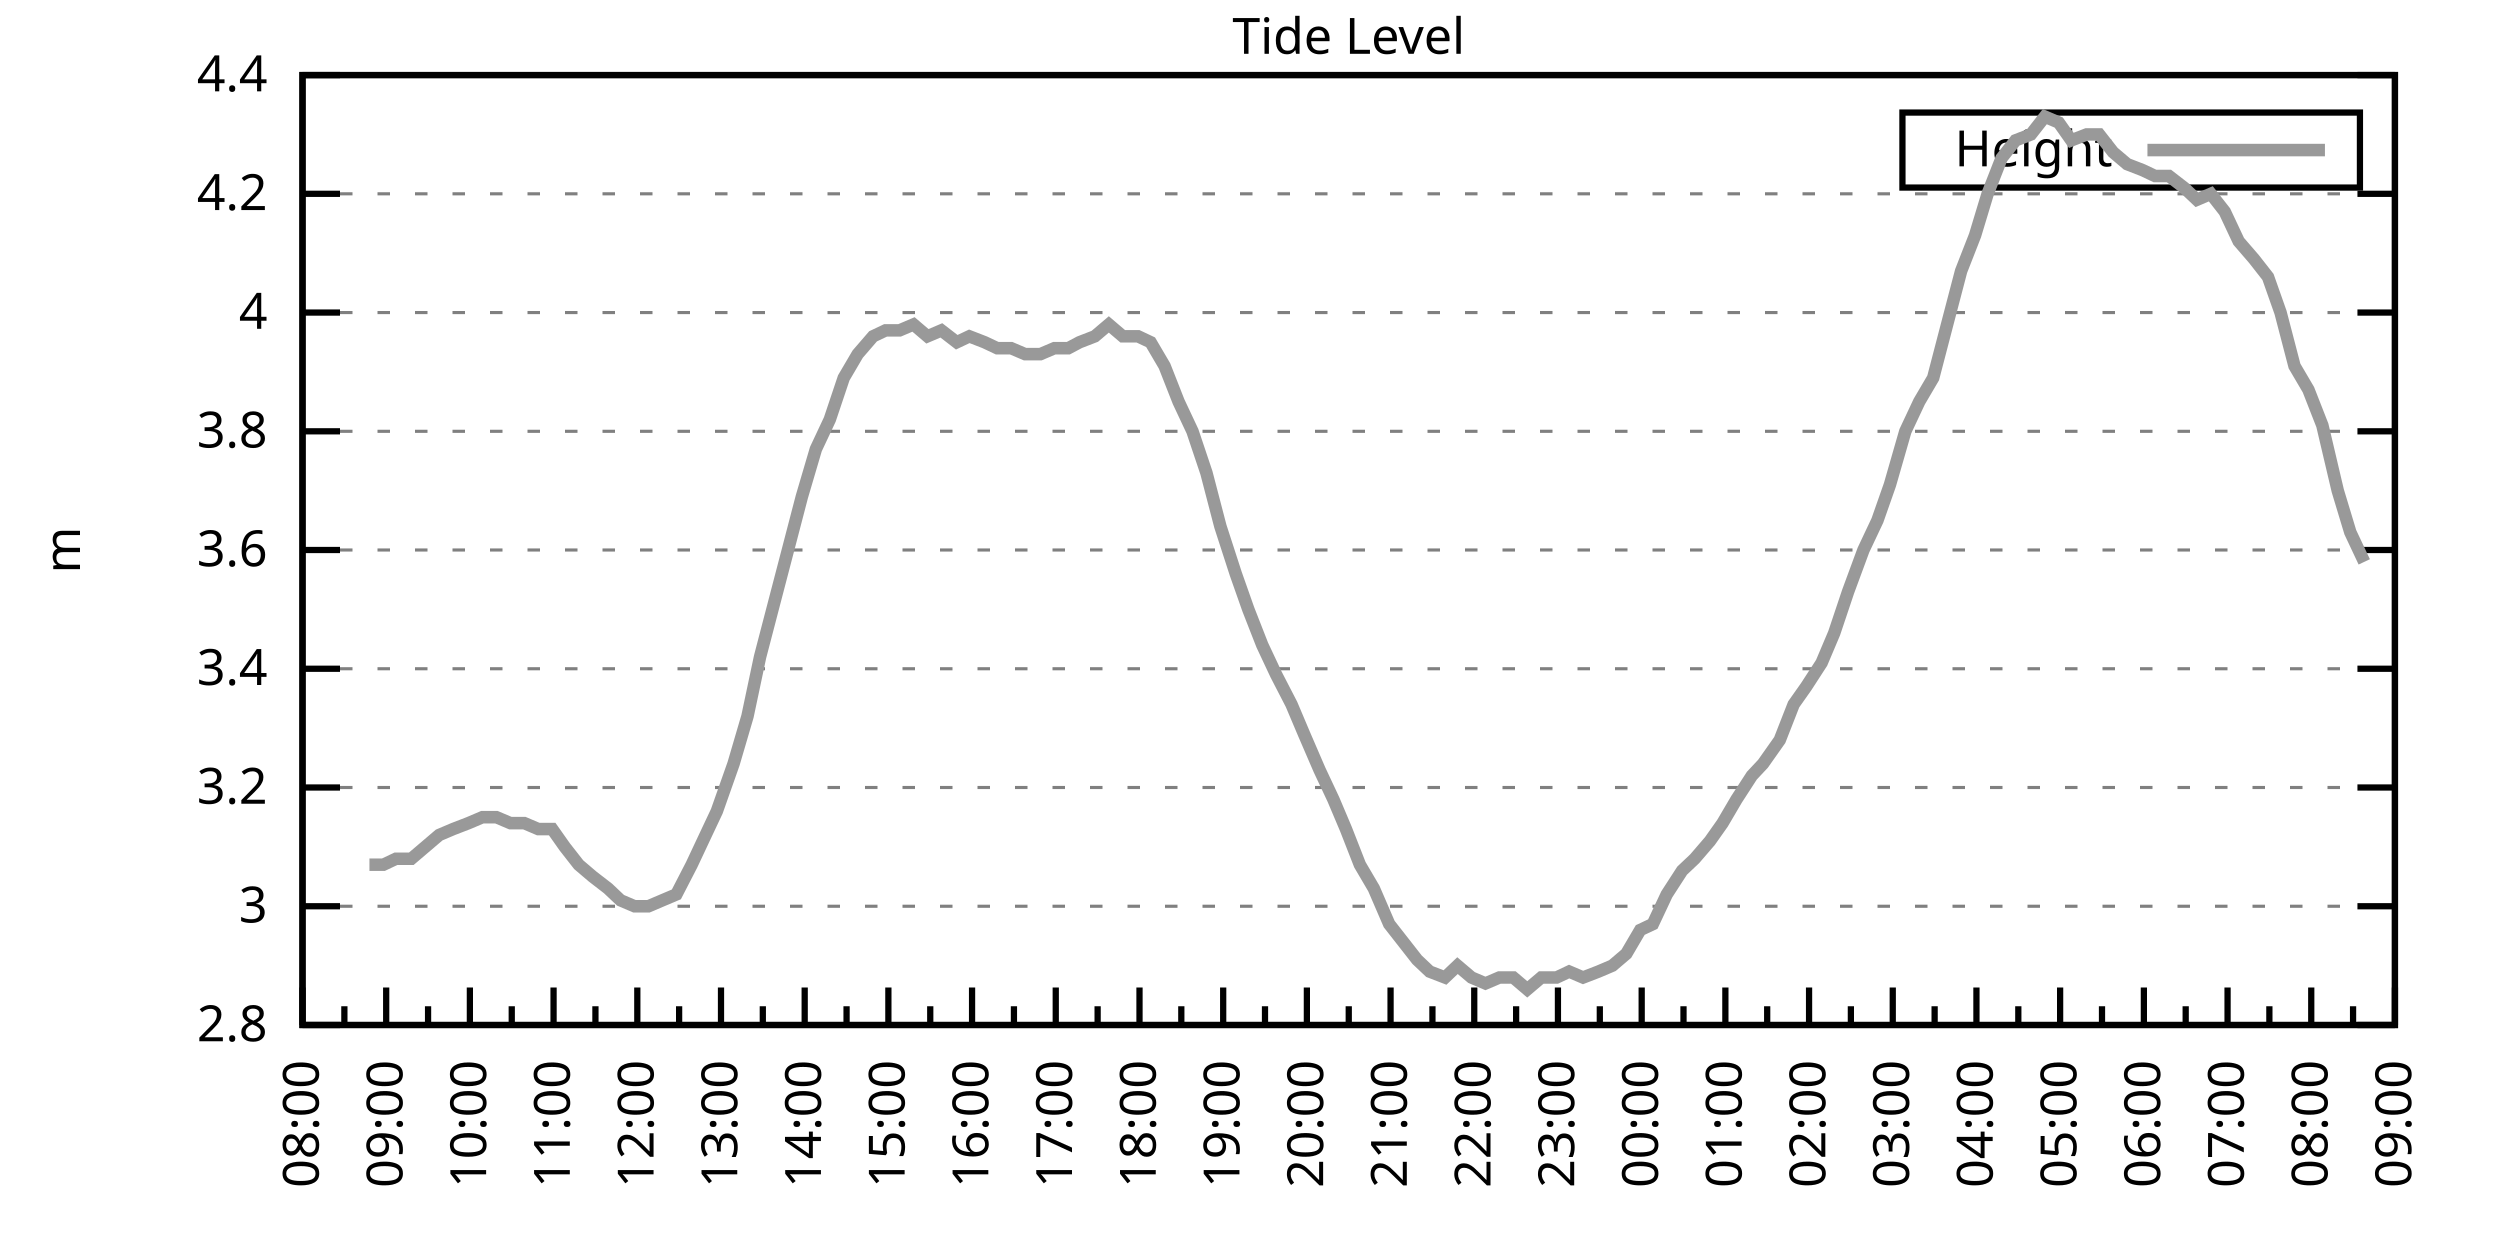
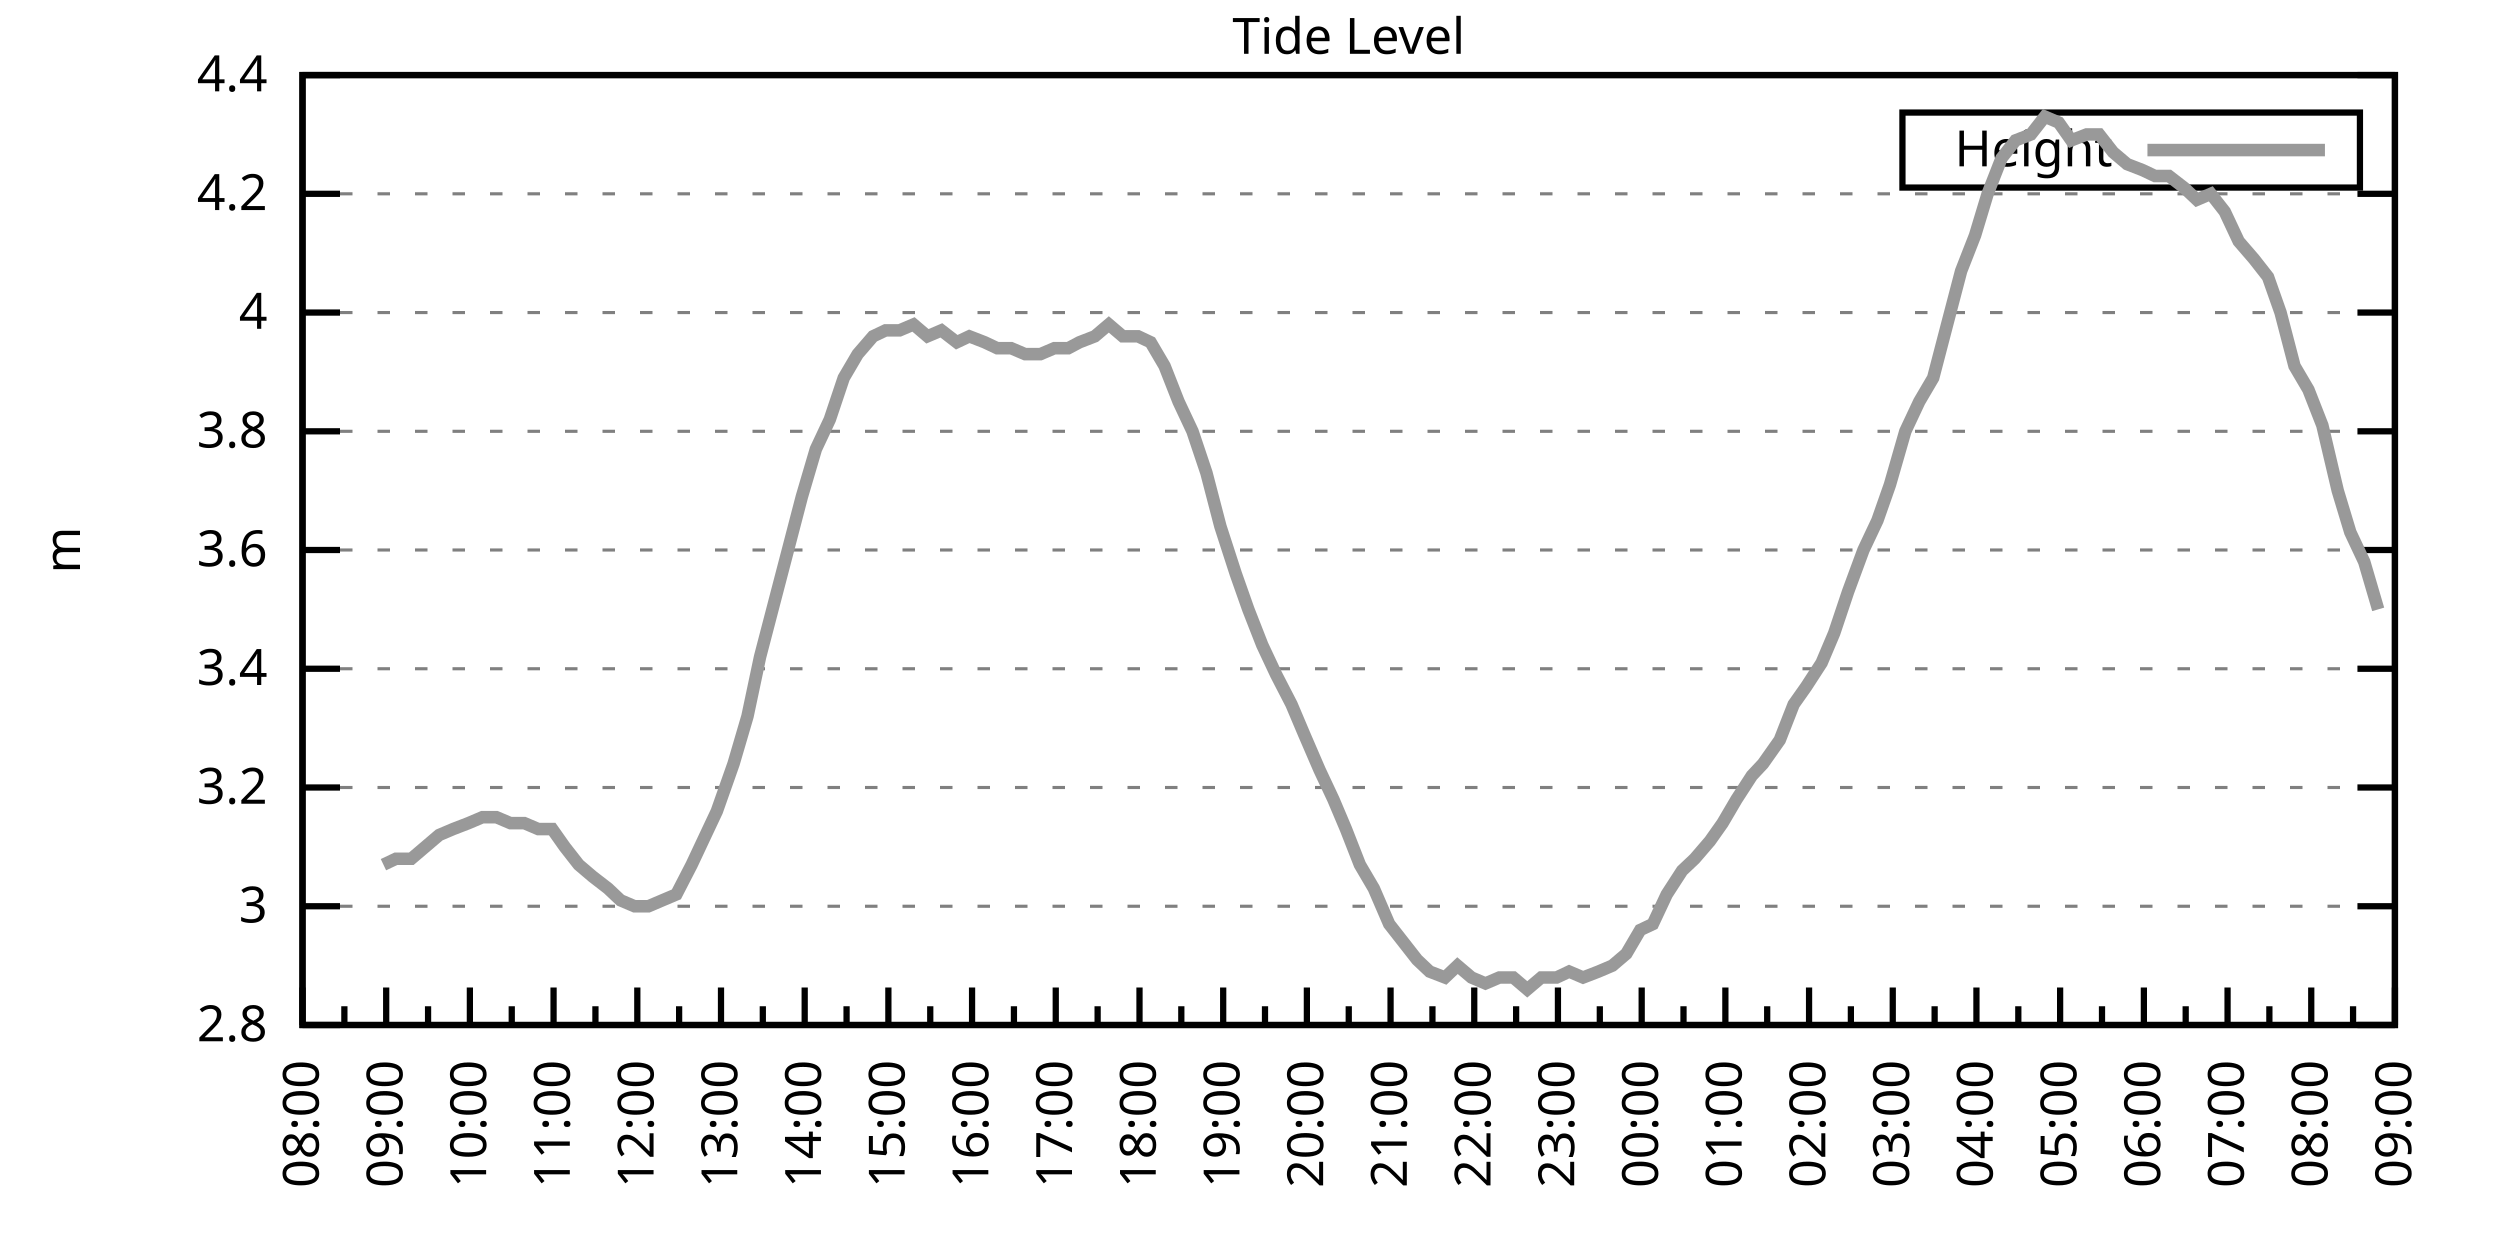
<svg xmlns="http://www.w3.org/2000/svg" xmlns:xlink="http://www.w3.org/1999/xlink" width="400" height="200" viewBox="0 0 400 200">
  <g id="gnuplot_canvas">
    <rect x="0" y="0" width="400" height="200" fill="none" />
    <defs>
      <circle id="gpDot" r="0.5" stroke-width="0.5" stroke="currentColor" />
      <path id="gpPt0" stroke-width="0.333" stroke="currentColor" d="M-1,0 h2 M0,-1 v2" />
      <path id="gpPt1" stroke-width="0.333" stroke="currentColor" d="M-1,-1 L1,1 M1,-1 L-1,1" />
      <path id="gpPt2" stroke-width="0.333" stroke="currentColor" d="M-1,0 L1,0 M0,-1 L0,1 M-1,-1 L1,1 M-1,1 L1,-1" />
      <rect id="gpPt3" stroke-width="0.333" stroke="currentColor" x="-1" y="-1" width="2" height="2" />
      <rect id="gpPt4" stroke-width="0.333" stroke="currentColor" fill="currentColor" x="-1" y="-1" width="2" height="2" />
      <circle id="gpPt5" stroke-width="0.333" stroke="currentColor" cx="0" cy="0" r="1" />
      <use xlink:href="#gpPt5" id="gpPt6" fill="currentColor" stroke="none" />
      <path id="gpPt7" stroke-width="0.333" stroke="currentColor" d="M0,-1.33 L-1.33,0.67 L1.33,0.67 z" />
      <use xlink:href="#gpPt7" id="gpPt8" fill="currentColor" stroke="none" />
      <use xlink:href="#gpPt7" id="gpPt9" stroke="currentColor" transform="rotate(180)" />
      <use xlink:href="#gpPt9" id="gpPt10" fill="currentColor" stroke="none" />
      <use xlink:href="#gpPt3" id="gpPt11" stroke="currentColor" transform="rotate(45)" />
      <use xlink:href="#gpPt11" id="gpPt12" fill="currentColor" stroke="none" />
      <path id="gpPt13" stroke-width="0.333" stroke="currentColor" d="M0,1.330 L1.265,0.411 L0.782,-1.067 L-0.782,-1.076 L-1.265,0.411 z" />
      <use xlink:href="#gpPt13" id="gpPt14" fill="currentColor" stroke="none" />
      <filter id="textbox" filterUnits="objectBoundingBox" x="0" y="0" height="1" width="1">
        <feFlood flood-color="white" flood-opacity="1" result="bgnd" />
        <feComposite in="SourceGraphic" in2="bgnd" operator="atop" />
      </filter>
      <filter id="greybox" filterUnits="objectBoundingBox" x="0" y="0" height="1" width="1">
        <feFlood flood-color="lightgrey" flood-opacity="1" result="grey" />
        <feComposite in="SourceGraphic" in2="grey" operator="atop" />
      </filter>
    </defs>
    <g fill="none" color="white" stroke="currentColor" stroke-width="1.00" stroke-linecap="butt" stroke-linejoin="miter">
</g>
    <g fill="none" color="black" stroke="currentColor" stroke-width="1.00" stroke-linecap="butt" stroke-linejoin="miter">
      <g stroke="none" shape-rendering="crispEdges">
        <polygon fill="rgb(255, 255, 255)" points="48.40,164.00 383.18,164.00 383.18,12.02 48.40,12.02 " />
      </g>
    </g>
    <g fill="none" color="black" stroke="currentColor" stroke-width="1.00" stroke-linecap="butt" stroke-linejoin="miter">
</g>
    <g fill="none" color="black" stroke="black" stroke-width="0.50" stroke-linecap="butt" stroke-linejoin="miter">
</g>
    <g fill="none" color="gray" stroke="currentColor" stroke-width="0.50" stroke-linecap="butt" stroke-linejoin="miter">
      <path stroke="gray" stroke-dasharray="2,4" class="gridline" d="M48.40,164.00 L383.19,164.00  " />
    </g>
    <g fill="none" color="gray" stroke="gray" stroke-width="1.00" stroke-linecap="butt" stroke-linejoin="miter">
</g>
    <g fill="none" color="black" stroke="currentColor" stroke-width="1.00" stroke-linecap="butt" stroke-linejoin="miter">
      <path stroke="black" d="M48.40,164.00 L54.40,164.00 M383.19,164.00 L377.19,164.00  " />
      <g transform="translate(42.80,166.60)" stroke="none" fill="black" font-family="Sans" font-size="8.00" text-anchor="end">
        <text>
          <tspan font-family="Sans"> 2.8</tspan>
        </text>
      </g>
    </g>
    <g fill="none" color="black" stroke="currentColor" stroke-width="1.00" stroke-linecap="butt" stroke-linejoin="miter">
</g>
    <g fill="none" color="black" stroke="black" stroke-width="0.50" stroke-linecap="butt" stroke-linejoin="miter">
</g>
    <g fill="none" color="gray" stroke="currentColor" stroke-width="0.50" stroke-linecap="butt" stroke-linejoin="miter">
      <path stroke="gray" stroke-dasharray="2,4" class="gridline" d="M48.40,145.00 L383.19,145.00  " />
    </g>
    <g fill="none" color="gray" stroke="gray" stroke-width="1.00" stroke-linecap="butt" stroke-linejoin="miter">
</g>
    <g fill="none" color="black" stroke="currentColor" stroke-width="1.00" stroke-linecap="butt" stroke-linejoin="miter">
      <path stroke="black" d="M48.40,145.00 L54.40,145.00 M383.19,145.00 L377.19,145.00  " />
      <g transform="translate(42.80,147.60)" stroke="none" fill="black" font-family="Sans" font-size="8.00" text-anchor="end">
        <text>
          <tspan font-family="Sans"> 3</tspan>
        </text>
      </g>
    </g>
    <g fill="none" color="black" stroke="currentColor" stroke-width="1.00" stroke-linecap="butt" stroke-linejoin="miter">
</g>
    <g fill="none" color="black" stroke="black" stroke-width="0.50" stroke-linecap="butt" stroke-linejoin="miter">
</g>
    <g fill="none" color="gray" stroke="currentColor" stroke-width="0.50" stroke-linecap="butt" stroke-linejoin="miter">
      <path stroke="gray" stroke-dasharray="2,4" class="gridline" d="M48.40,126.00 L383.19,126.00  " />
    </g>
    <g fill="none" color="gray" stroke="gray" stroke-width="1.00" stroke-linecap="butt" stroke-linejoin="miter">
</g>
    <g fill="none" color="black" stroke="currentColor" stroke-width="1.00" stroke-linecap="butt" stroke-linejoin="miter">
      <path stroke="black" d="M48.40,126.00 L54.40,126.00 M383.19,126.00 L377.19,126.00  " />
      <g transform="translate(42.80,128.60)" stroke="none" fill="black" font-family="Sans" font-size="8.00" text-anchor="end">
        <text>
          <tspan font-family="Sans"> 3.2</tspan>
        </text>
      </g>
    </g>
    <g fill="none" color="black" stroke="currentColor" stroke-width="1.00" stroke-linecap="butt" stroke-linejoin="miter">
</g>
    <g fill="none" color="black" stroke="black" stroke-width="0.50" stroke-linecap="butt" stroke-linejoin="miter">
</g>
    <g fill="none" color="gray" stroke="currentColor" stroke-width="0.50" stroke-linecap="butt" stroke-linejoin="miter">
      <path stroke="gray" stroke-dasharray="2,4" class="gridline" d="M48.40,107.00 L383.19,107.00  " />
    </g>
    <g fill="none" color="gray" stroke="gray" stroke-width="1.00" stroke-linecap="butt" stroke-linejoin="miter">
</g>
    <g fill="none" color="black" stroke="currentColor" stroke-width="1.00" stroke-linecap="butt" stroke-linejoin="miter">
      <path stroke="black" d="M48.40,107.00 L54.40,107.00 M383.19,107.00 L377.19,107.00  " />
      <g transform="translate(42.80,109.60)" stroke="none" fill="black" font-family="Sans" font-size="8.00" text-anchor="end">
        <text>
          <tspan font-family="Sans"> 3.4</tspan>
        </text>
      </g>
    </g>
    <g fill="none" color="black" stroke="currentColor" stroke-width="1.00" stroke-linecap="butt" stroke-linejoin="miter">
</g>
    <g fill="none" color="black" stroke="black" stroke-width="0.50" stroke-linecap="butt" stroke-linejoin="miter">
</g>
    <g fill="none" color="gray" stroke="currentColor" stroke-width="0.50" stroke-linecap="butt" stroke-linejoin="miter">
      <path stroke="gray" stroke-dasharray="2,4" class="gridline" d="M48.40,88.00 L383.19,88.00  " />
    </g>
    <g fill="none" color="gray" stroke="gray" stroke-width="1.00" stroke-linecap="butt" stroke-linejoin="miter">
</g>
    <g fill="none" color="black" stroke="currentColor" stroke-width="1.00" stroke-linecap="butt" stroke-linejoin="miter">
      <path stroke="black" d="M48.40,88.00 L54.40,88.00 M383.19,88.00 L377.19,88.00  " />
      <g transform="translate(42.80,90.60)" stroke="none" fill="black" font-family="Sans" font-size="8.00" text-anchor="end">
        <text>
          <tspan font-family="Sans"> 3.6</tspan>
        </text>
      </g>
    </g>
    <g fill="none" color="black" stroke="currentColor" stroke-width="1.00" stroke-linecap="butt" stroke-linejoin="miter">
</g>
    <g fill="none" color="black" stroke="black" stroke-width="0.50" stroke-linecap="butt" stroke-linejoin="miter">
</g>
    <g fill="none" color="gray" stroke="currentColor" stroke-width="0.50" stroke-linecap="butt" stroke-linejoin="miter">
      <path stroke="gray" stroke-dasharray="2,4" class="gridline" d="M48.40,69.01 L383.19,69.01  " />
    </g>
    <g fill="none" color="gray" stroke="gray" stroke-width="1.00" stroke-linecap="butt" stroke-linejoin="miter">
</g>
    <g fill="none" color="black" stroke="currentColor" stroke-width="1.00" stroke-linecap="butt" stroke-linejoin="miter">
      <path stroke="black" d="M48.40,69.01 L54.40,69.01 M383.19,69.01 L377.19,69.01  " />
      <g transform="translate(42.80,71.61)" stroke="none" fill="black" font-family="Sans" font-size="8.00" text-anchor="end">
        <text>
          <tspan font-family="Sans"> 3.8</tspan>
        </text>
      </g>
    </g>
    <g fill="none" color="black" stroke="currentColor" stroke-width="1.00" stroke-linecap="butt" stroke-linejoin="miter">
</g>
    <g fill="none" color="black" stroke="black" stroke-width="0.50" stroke-linecap="butt" stroke-linejoin="miter">
</g>
    <g fill="none" color="gray" stroke="currentColor" stroke-width="0.50" stroke-linecap="butt" stroke-linejoin="miter">
      <path stroke="gray" stroke-dasharray="2,4" class="gridline" d="M48.40,50.01 L383.19,50.01  " />
    </g>
    <g fill="none" color="gray" stroke="gray" stroke-width="1.00" stroke-linecap="butt" stroke-linejoin="miter">
</g>
    <g fill="none" color="black" stroke="currentColor" stroke-width="1.00" stroke-linecap="butt" stroke-linejoin="miter">
      <path stroke="black" d="M48.40,50.01 L54.40,50.01 M383.19,50.01 L377.19,50.01  " />
      <g transform="translate(42.80,52.61)" stroke="none" fill="black" font-family="Sans" font-size="8.00" text-anchor="end">
        <text>
          <tspan font-family="Sans"> 4</tspan>
        </text>
      </g>
    </g>
    <g fill="none" color="black" stroke="currentColor" stroke-width="1.00" stroke-linecap="butt" stroke-linejoin="miter">
</g>
    <g fill="none" color="black" stroke="black" stroke-width="0.50" stroke-linecap="butt" stroke-linejoin="miter">
</g>
    <g fill="none" color="gray" stroke="currentColor" stroke-width="0.50" stroke-linecap="butt" stroke-linejoin="miter">
      <path stroke="gray" stroke-dasharray="2,4" class="gridline" d="M48.40,31.01 L383.19,31.01  " />
    </g>
    <g fill="none" color="gray" stroke="gray" stroke-width="1.00" stroke-linecap="butt" stroke-linejoin="miter">
</g>
    <g fill="none" color="black" stroke="currentColor" stroke-width="1.00" stroke-linecap="butt" stroke-linejoin="miter">
      <path stroke="black" d="M48.40,31.01 L54.40,31.01 M383.19,31.01 L377.19,31.01  " />
      <g transform="translate(42.80,33.61)" stroke="none" fill="black" font-family="Sans" font-size="8.00" text-anchor="end">
        <text>
          <tspan font-family="Sans"> 4.2</tspan>
        </text>
      </g>
    </g>
    <g fill="none" color="black" stroke="currentColor" stroke-width="1.00" stroke-linecap="butt" stroke-linejoin="miter">
</g>
    <g fill="none" color="black" stroke="black" stroke-width="0.50" stroke-linecap="butt" stroke-linejoin="miter">
</g>
    <g fill="none" color="gray" stroke="currentColor" stroke-width="0.50" stroke-linecap="butt" stroke-linejoin="miter">
      <path stroke="gray" stroke-dasharray="2,4" class="gridline" d="M48.40,12.01 L383.19,12.01  " />
    </g>
    <g fill="none" color="gray" stroke="gray" stroke-width="1.00" stroke-linecap="butt" stroke-linejoin="miter">
</g>
    <g fill="none" color="black" stroke="currentColor" stroke-width="1.00" stroke-linecap="butt" stroke-linejoin="miter">
      <path stroke="black" d="M48.40,12.01 L54.40,12.01 M383.19,12.01 L377.19,12.01  " />
      <g transform="translate(42.80,14.61)" stroke="none" fill="black" font-family="Sans" font-size="8.00" text-anchor="end">
        <text>
          <tspan font-family="Sans"> 4.4</tspan>
        </text>
      </g>
    </g>
    <g fill="none" color="black" stroke="currentColor" stroke-width="1.00" stroke-linecap="butt" stroke-linejoin="miter">
      <path stroke="black" d="M48.40,164.00 L48.40,158.00  " />
      <g transform="translate(51.00,169.60) rotate(270)" stroke="none" fill="black" font-family="Sans" font-size="8.00" text-anchor="end">
        <text>
          <tspan font-family="Sans">08:00</tspan>
        </text>
      </g>
    </g>
    <g fill="none" color="black" stroke="currentColor" stroke-width="1.00" stroke-linecap="butt" stroke-linejoin="miter">
      <path stroke="black" d="M55.10,164.00 L55.10,161.00 M61.79,164.00 L61.79,158.00  " />
      <g transform="translate(64.39,169.60) rotate(270)" stroke="none" fill="black" font-family="Sans" font-size="8.00" text-anchor="end">
        <text>
          <tspan font-family="Sans">09:00</tspan>
        </text>
      </g>
    </g>
    <g fill="none" color="black" stroke="currentColor" stroke-width="1.00" stroke-linecap="butt" stroke-linejoin="miter">
      <path stroke="black" d="M68.49,164.00 L68.49,161.00 M75.18,164.00 L75.18,158.00  " />
      <g transform="translate(77.78,169.60) rotate(270)" stroke="none" fill="black" font-family="Sans" font-size="8.00" text-anchor="end">
        <text>
          <tspan font-family="Sans">10:00</tspan>
        </text>
      </g>
    </g>
    <g fill="none" color="black" stroke="currentColor" stroke-width="1.00" stroke-linecap="butt" stroke-linejoin="miter">
      <path stroke="black" d="M81.88,164.00 L81.88,161.00 M88.57,164.00 L88.57,158.00  " />
      <g transform="translate(91.17,169.60) rotate(270)" stroke="none" fill="black" font-family="Sans" font-size="8.00" text-anchor="end">
        <text>
          <tspan font-family="Sans">11:00</tspan>
        </text>
      </g>
    </g>
    <g fill="none" color="black" stroke="currentColor" stroke-width="1.00" stroke-linecap="butt" stroke-linejoin="miter">
      <path stroke="black" d="M95.27,164.00 L95.27,161.00 M101.97,164.00 L101.97,158.00  " />
      <g transform="translate(104.57,169.60) rotate(270)" stroke="none" fill="black" font-family="Sans" font-size="8.00" text-anchor="end">
        <text>
          <tspan font-family="Sans">12:00</tspan>
        </text>
      </g>
    </g>
    <g fill="none" color="black" stroke="currentColor" stroke-width="1.00" stroke-linecap="butt" stroke-linejoin="miter">
      <path stroke="black" d="M108.66,164.00 L108.66,161.00 M115.36,164.00 L115.36,158.00  " />
      <g transform="translate(117.96,169.60) rotate(270)" stroke="none" fill="black" font-family="Sans" font-size="8.00" text-anchor="end">
        <text>
          <tspan font-family="Sans">13:00</tspan>
        </text>
      </g>
    </g>
    <g fill="none" color="black" stroke="currentColor" stroke-width="1.00" stroke-linecap="butt" stroke-linejoin="miter">
      <path stroke="black" d="M122.05,164.00 L122.05,161.00 M128.75,164.00 L128.75,158.00  " />
      <g transform="translate(131.35,169.60) rotate(270)" stroke="none" fill="black" font-family="Sans" font-size="8.00" text-anchor="end">
        <text>
          <tspan font-family="Sans">14:00</tspan>
        </text>
      </g>
    </g>
    <g fill="none" color="black" stroke="currentColor" stroke-width="1.00" stroke-linecap="butt" stroke-linejoin="miter">
      <path stroke="black" d="M135.45,164.00 L135.45,161.00 M142.14,164.00 L142.14,158.00  " />
      <g transform="translate(144.74,169.60) rotate(270)" stroke="none" fill="black" font-family="Sans" font-size="8.00" text-anchor="end">
        <text>
          <tspan font-family="Sans">15:00</tspan>
        </text>
      </g>
    </g>
    <g fill="none" color="black" stroke="currentColor" stroke-width="1.00" stroke-linecap="butt" stroke-linejoin="miter">
      <path stroke="black" d="M148.84,164.00 L148.84,161.00 M155.53,164.00 L155.53,158.00  " />
      <g transform="translate(158.13,169.60) rotate(270)" stroke="none" fill="black" font-family="Sans" font-size="8.00" text-anchor="end">
        <text>
          <tspan font-family="Sans">16:00</tspan>
        </text>
      </g>
    </g>
    <g fill="none" color="black" stroke="currentColor" stroke-width="1.00" stroke-linecap="butt" stroke-linejoin="miter">
      <path stroke="black" d="M162.23,164.00 L162.23,161.00 M168.92,164.00 L168.92,158.00  " />
      <g transform="translate(171.52,169.60) rotate(270)" stroke="none" fill="black" font-family="Sans" font-size="8.00" text-anchor="end">
        <text>
          <tspan font-family="Sans">17:00</tspan>
        </text>
      </g>
    </g>
    <g fill="none" color="black" stroke="currentColor" stroke-width="1.00" stroke-linecap="butt" stroke-linejoin="miter">
      <path stroke="black" d="M175.62,164.00 L175.62,161.00 M182.32,164.00 L182.32,158.00  " />
      <g transform="translate(184.92,169.60) rotate(270)" stroke="none" fill="black" font-family="Sans" font-size="8.00" text-anchor="end">
        <text>
          <tspan font-family="Sans">18:00</tspan>
        </text>
      </g>
    </g>
    <g fill="none" color="black" stroke="currentColor" stroke-width="1.00" stroke-linecap="butt" stroke-linejoin="miter">
      <path stroke="black" d="M189.01,164.00 L189.01,161.00 M195.71,164.00 L195.71,158.00  " />
      <g transform="translate(198.31,169.60) rotate(270)" stroke="none" fill="black" font-family="Sans" font-size="8.00" text-anchor="end">
        <text>
          <tspan font-family="Sans">19:00</tspan>
        </text>
      </g>
    </g>
    <g fill="none" color="black" stroke="currentColor" stroke-width="1.00" stroke-linecap="butt" stroke-linejoin="miter">
      <path stroke="black" d="M202.40,164.00 L202.40,161.00 M209.10,164.00 L209.10,158.00  " />
      <g transform="translate(211.70,169.60) rotate(270)" stroke="none" fill="black" font-family="Sans" font-size="8.00" text-anchor="end">
        <text>
          <tspan font-family="Sans">20:00</tspan>
        </text>
      </g>
    </g>
    <g fill="none" color="black" stroke="currentColor" stroke-width="1.00" stroke-linecap="butt" stroke-linejoin="miter">
      <path stroke="black" d="M215.80,164.00 L215.80,161.00 M222.49,164.00 L222.49,158.00  " />
      <g transform="translate(225.09,169.60) rotate(270)" stroke="none" fill="black" font-family="Sans" font-size="8.00" text-anchor="end">
        <text>
          <tspan font-family="Sans">21:00</tspan>
        </text>
      </g>
    </g>
    <g fill="none" color="black" stroke="currentColor" stroke-width="1.00" stroke-linecap="butt" stroke-linejoin="miter">
      <path stroke="black" d="M229.19,164.00 L229.19,161.00 M235.88,164.00 L235.88,158.00  " />
      <g transform="translate(238.48,169.60) rotate(270)" stroke="none" fill="black" font-family="Sans" font-size="8.00" text-anchor="end">
        <text>
          <tspan font-family="Sans">22:00</tspan>
        </text>
      </g>
    </g>
    <g fill="none" color="black" stroke="currentColor" stroke-width="1.00" stroke-linecap="butt" stroke-linejoin="miter">
      <path stroke="black" d="M242.58,164.00 L242.58,161.00 M249.27,164.00 L249.27,158.00  " />
      <g transform="translate(251.87,169.60) rotate(270)" stroke="none" fill="black" font-family="Sans" font-size="8.00" text-anchor="end">
        <text>
          <tspan font-family="Sans">23:00</tspan>
        </text>
      </g>
    </g>
    <g fill="none" color="black" stroke="currentColor" stroke-width="1.00" stroke-linecap="butt" stroke-linejoin="miter">
      <path stroke="black" d="M255.97,164.00 L255.97,161.00 M262.67,164.00 L262.67,158.00  " />
      <g transform="translate(265.27,169.60) rotate(270)" stroke="none" fill="black" font-family="Sans" font-size="8.00" text-anchor="end">
        <text>
          <tspan font-family="Sans">00:00</tspan>
        </text>
      </g>
    </g>
    <g fill="none" color="black" stroke="currentColor" stroke-width="1.00" stroke-linecap="butt" stroke-linejoin="miter">
      <path stroke="black" d="M269.36,164.00 L269.36,161.00 M276.06,164.00 L276.06,158.00  " />
      <g transform="translate(278.66,169.60) rotate(270)" stroke="none" fill="black" font-family="Sans" font-size="8.00" text-anchor="end">
        <text>
          <tspan font-family="Sans">01:00</tspan>
        </text>
      </g>
    </g>
    <g fill="none" color="black" stroke="currentColor" stroke-width="1.00" stroke-linecap="butt" stroke-linejoin="miter">
      <path stroke="black" d="M282.75,164.00 L282.75,161.00 M289.45,164.00 L289.45,158.00  " />
      <g transform="translate(292.05,169.60) rotate(270)" stroke="none" fill="black" font-family="Sans" font-size="8.00" text-anchor="end">
        <text>
          <tspan font-family="Sans">02:00</tspan>
        </text>
      </g>
    </g>
    <g fill="none" color="black" stroke="currentColor" stroke-width="1.00" stroke-linecap="butt" stroke-linejoin="miter">
      <path stroke="black" d="M296.14,164.00 L296.14,161.00 M302.84,164.00 L302.84,158.00  " />
      <g transform="translate(305.44,169.60) rotate(270)" stroke="none" fill="black" font-family="Sans" font-size="8.00" text-anchor="end">
        <text>
          <tspan font-family="Sans">03:00</tspan>
        </text>
      </g>
    </g>
    <g fill="none" color="black" stroke="currentColor" stroke-width="1.00" stroke-linecap="butt" stroke-linejoin="miter">
      <path stroke="black" d="M309.54,164.00 L309.54,161.00 M316.23,164.00 L316.23,158.00  " />
      <g transform="translate(318.83,169.60) rotate(270)" stroke="none" fill="black" font-family="Sans" font-size="8.00" text-anchor="end">
        <text>
          <tspan font-family="Sans">04:00</tspan>
        </text>
      </g>
    </g>
    <g fill="none" color="black" stroke="currentColor" stroke-width="1.00" stroke-linecap="butt" stroke-linejoin="miter">
      <path stroke="black" d="M322.93,164.00 L322.93,161.00 M329.62,164.00 L329.62,158.00  " />
      <g transform="translate(332.22,169.60) rotate(270)" stroke="none" fill="black" font-family="Sans" font-size="8.00" text-anchor="end">
        <text>
          <tspan font-family="Sans">05:00</tspan>
        </text>
      </g>
    </g>
    <g fill="none" color="black" stroke="currentColor" stroke-width="1.00" stroke-linecap="butt" stroke-linejoin="miter">
      <path stroke="black" d="M336.32,164.00 L336.32,161.00 M343.02,164.00 L343.02,158.00  " />
      <g transform="translate(345.62,169.60) rotate(270)" stroke="none" fill="black" font-family="Sans" font-size="8.00" text-anchor="end">
        <text>
          <tspan font-family="Sans">06:00</tspan>
        </text>
      </g>
    </g>
    <g fill="none" color="black" stroke="currentColor" stroke-width="1.00" stroke-linecap="butt" stroke-linejoin="miter">
      <path stroke="black" d="M349.71,164.00 L349.71,161.00 M356.41,164.00 L356.41,158.00  " />
      <g transform="translate(359.01,169.60) rotate(270)" stroke="none" fill="black" font-family="Sans" font-size="8.00" text-anchor="end">
        <text>
          <tspan font-family="Sans">07:00</tspan>
        </text>
      </g>
    </g>
    <g fill="none" color="black" stroke="currentColor" stroke-width="1.00" stroke-linecap="butt" stroke-linejoin="miter">
      <path stroke="black" d="M363.10,164.00 L363.10,161.00 M369.80,164.00 L369.80,158.00  " />
      <g transform="translate(372.40,169.60) rotate(270)" stroke="none" fill="black" font-family="Sans" font-size="8.00" text-anchor="end">
        <text>
          <tspan font-family="Sans">08:00</tspan>
        </text>
      </g>
    </g>
    <g fill="none" color="black" stroke="currentColor" stroke-width="1.00" stroke-linecap="butt" stroke-linejoin="miter">
      <path stroke="black" d="M376.49,164.00 L376.49,161.00 M383.19,164.00 L383.19,158.00  " />
      <g transform="translate(385.79,169.60) rotate(270)" stroke="none" fill="black" font-family="Sans" font-size="8.00" text-anchor="end">
        <text>
          <tspan font-family="Sans">09:00</tspan>
        </text>
      </g>
    </g>
    <g fill="none" color="black" stroke="currentColor" stroke-width="1.00" stroke-linecap="butt" stroke-linejoin="miter">
</g>
    <g fill="none" color="black" stroke="currentColor" stroke-width="1.00" stroke-linecap="butt" stroke-linejoin="miter">
      <path stroke="black" d="M48.40,12.01 L48.40,164.00 L383.19,164.00 L383.19,12.01 L48.40,12.01 Z  " />
    </g>
    <g fill="none" color="black" stroke="currentColor" stroke-width="1.00" stroke-linecap="butt" stroke-linejoin="miter">
      <g transform="translate(12.80,88.01) rotate(270)" stroke="none" fill="black" font-family="Sans" font-size="8.00" text-anchor="middle">
        <text>
          <tspan font-family="Sans">m</tspan>
        </text>
      </g>
    </g>
    <g fill="none" color="black" stroke="currentColor" stroke-width="1.00" stroke-linecap="butt" stroke-linejoin="miter">
</g>
    <g fill="none" color="black" stroke="currentColor" stroke-width="1.00" stroke-linecap="butt" stroke-linejoin="miter">
      <path stroke="black" d="M304.39,30.01 L304.39,18.01 L377.59,18.01 L377.59,30.01 L304.39,30.01 Z  " />
    </g>
    <g id="Tide_level_plot_1">
      <g fill="none" color="white" stroke="black" stroke-width="2.00" stroke-linecap="butt" stroke-linejoin="miter">
</g>
      <g fill="none" color="black" stroke="currentColor" stroke-width="2.00" stroke-linecap="butt" stroke-linejoin="miter">
        <g transform="translate(337.99,26.61)" stroke="none" fill="black" font-family="Sans" font-size="8.00" text-anchor="end">
          <text>
            <tspan font-family="Sans">Height</tspan>
          </text>
        </g>
      </g>
      <g fill="none" color="black" stroke="currentColor" stroke-width="2.00" stroke-linecap="butt" stroke-linejoin="miter">
-         <path stroke="rgb(153, 153, 153)" d="M343.59,24.01 L371.99,24.01 M59.11,138.35 L61.35,138.35 L63.35,137.40 L65.81,137.40 L68.04,135.50 L70.27,133.60   L72.50,132.65 L74.96,131.70 L77.19,130.75 L79.42,130.75 L81.66,131.70 L83.89,131.70 L86.12,132.65 L88.35,132.65   L90.36,135.50 L92.59,138.35 L94.82,140.25 L97.28,142.15 L99.29,144.05 L101.52,145.00 L103.75,145.00 L105.98,144.05   L108.22,143.10 L110.67,138.35 L112.90,133.60 L114.69,129.80 L117.37,122.20 L119.60,114.60 L121.61,105.10 L123.84,96.55   L126.07,88.01 L128.30,79.46 L130.54,71.86 L132.77,67.11 L135.00,60.46 L137.23,56.66 L139.69,53.81 L141.69,52.86   L143.93,52.86 L146.16,51.91 L148.39,53.81 L150.62,52.86 L153.08,54.76 L155.09,53.81 L157.54,54.76 L159.55,55.71   L161.78,55.71 L164.01,56.66 L166.47,56.66 L168.70,55.71 L170.93,55.71 L172.72,54.76 L175.17,53.81 L177.41,51.91   L179.64,53.81 L182.09,53.81 L184.10,54.76 L186.33,58.56 L188.57,64.26 L190.80,69.01 L193.03,75.66 L195.26,84.21   L197.72,91.80 L199.73,97.50 L201.96,103.20 L204.19,107.95 L206.64,112.70 L208.65,117.45 L211.11,123.15 L213.34,127.90   L215.35,132.65 L217.58,138.35 L219.81,142.15 L222.27,147.85 L224.50,150.70 L226.73,153.55 L228.74,155.45 L231.20,156.40   L233.20,154.50 L235.44,156.40 L237.67,157.35 L239.90,156.40 L242.13,156.40 L244.36,158.30 L246.60,156.40 L249.05,156.40   L251.06,155.45 L253.29,156.40 L255.75,155.45 L257.98,154.50 L260.21,152.60 L262.44,148.80 L264.45,147.85 L266.68,143.10   L269.14,139.30 L271.15,137.40 L273.60,134.55 L275.61,131.70 L277.84,127.90 L280.30,124.10 L282.08,122.20 L284.76,118.40   L286.99,112.70 L289.00,109.85 L291.46,106.05 L293.47,101.30 L295.70,94.65 L298.15,88.01 L300.39,83.26 L302.39,77.56   L304.85,69.01 L307.08,64.26 L309.31,60.46 L311.54,51.91 L313.78,43.36 L316.01,37.66 L318.02,31.01 L320.25,25.31   L322.48,22.46 L324.94,21.51 L327.17,18.66 L329.40,19.61 L331.41,22.46 L333.86,21.51 L335.87,21.51 L338.10,24.36   L340.34,26.26 L342.79,27.21 L344.80,28.16 L347.03,28.16 L349.49,30.06 L351.50,31.96 L353.73,31.01 L355.96,33.86   L358.19,38.61 L360.65,41.46 L362.88,44.31 L364.89,50.01 L367.12,58.56 L369.35,62.36 L371.58,68.06 L374.04,78.51   L376.05,85.16 L378.28,89.90  " />
+         <path stroke="rgb(153, 153, 153)" d="M343.59,24.01 L371.99,24.01 M61.35,138.35 L63.35,137.40 L65.81,137.40 L68.04,135.50 L70.27,133.60 L72.50,132.65   L74.96,131.70 L77.19,130.75 L79.42,130.75 L81.66,131.70 L83.89,131.70 L86.12,132.65 L88.35,132.65 L90.36,135.50   L92.59,138.35 L94.82,140.25 L97.28,142.15 L99.29,144.05 L101.52,145.00 L103.75,145.00 L105.98,144.05 L108.22,143.10   L110.67,138.35 L112.90,133.60 L114.69,129.80 L117.37,122.20 L119.60,114.60 L121.61,105.10 L123.84,96.55 L126.07,88.01   L128.30,79.46 L130.54,71.86 L132.77,67.11 L135.00,60.46 L137.23,56.66 L139.69,53.81 L141.69,52.86 L143.93,52.86   L146.16,51.91 L148.39,53.81 L150.62,52.86 L153.08,54.76 L155.09,53.81 L157.54,54.76 L159.55,55.71 L161.78,55.71   L164.01,56.66 L166.47,56.66 L168.70,55.71 L170.93,55.71 L172.72,54.76 L175.17,53.81 L177.41,51.91 L179.64,53.81   L182.09,53.81 L184.10,54.76 L186.33,58.56 L188.57,64.26 L190.80,69.01 L193.03,75.66 L195.26,84.21 L197.72,91.80   L199.73,97.50 L201.96,103.20 L204.19,107.95 L206.64,112.70 L208.65,117.45 L211.11,123.15 L213.34,127.90 L215.35,132.65   L217.58,138.35 L219.81,142.15 L222.27,147.85 L224.50,150.70 L226.73,153.55 L228.74,155.45 L231.20,156.40 L233.20,154.50   L235.44,156.40 L237.67,157.35 L239.90,156.40 L242.13,156.40 L244.36,158.30 L246.60,156.40 L249.05,156.40 L251.06,155.45   L253.29,156.40 L255.75,155.45 L257.98,154.50 L260.21,152.60 L262.44,148.80 L264.45,147.85 L266.68,143.10 L269.14,139.30   L271.15,137.40 L273.60,134.55 L275.61,131.70 L277.84,127.90 L280.30,124.10 L282.08,122.20 L284.76,118.40 L286.99,112.70   L289.00,109.85 L291.46,106.05 L293.47,101.30 L295.70,94.65 L298.15,88.01 L300.39,83.26 L302.39,77.56 L304.85,69.01   L307.08,64.26 L309.31,60.46 L311.54,51.91 L313.78,43.36 L316.01,37.66 L318.02,31.01 L320.25,25.31 L322.48,22.46   L324.94,21.51 L327.17,18.66 L329.40,19.61 L331.41,22.46 L333.86,21.51 L335.87,21.51 L338.10,24.36 L340.34,26.26   L342.79,27.21 L344.80,28.16 L347.03,28.16 L349.49,30.06 L351.50,31.96 L353.73,31.01 L355.96,33.86 L358.19,38.61   L360.65,41.46 L362.88,44.31 L364.89,50.01 L367.12,58.56 L369.35,62.36 L371.58,68.06 L374.04,78.51 L376.05,85.16   L378.28,89.90 L380.51,97.50  " />
      </g>
    </g>
    <g fill="none" color="black" stroke="currentColor" stroke-width="2.00" stroke-linecap="butt" stroke-linejoin="miter">
</g>
    <g fill="none" color="black" stroke="black" stroke-width="1.00" stroke-linecap="butt" stroke-linejoin="miter">
</g>
    <g fill="none" color="black" stroke="currentColor" stroke-width="1.00" stroke-linecap="butt" stroke-linejoin="miter">
      <path stroke="black" d="M48.40,12.01 L48.40,164.00 L383.19,164.00 L383.19,12.01 L48.40,12.01 Z  " />
    </g>
    <g fill="none" color="black" stroke="currentColor" stroke-width="1.00" stroke-linecap="butt" stroke-linejoin="miter">
      <g transform="translate(215.79,8.61)" stroke="none" fill="black" font-family="Sans" font-size="8.00" text-anchor="middle">
        <text>
          <tspan font-family="Sans">Tide Level</tspan>
        </text>
      </g>
    </g>
    <g fill="none" color="black" stroke="currentColor" stroke-width="1.00" stroke-linecap="butt" stroke-linejoin="miter">
</g>
  </g>
</svg>
